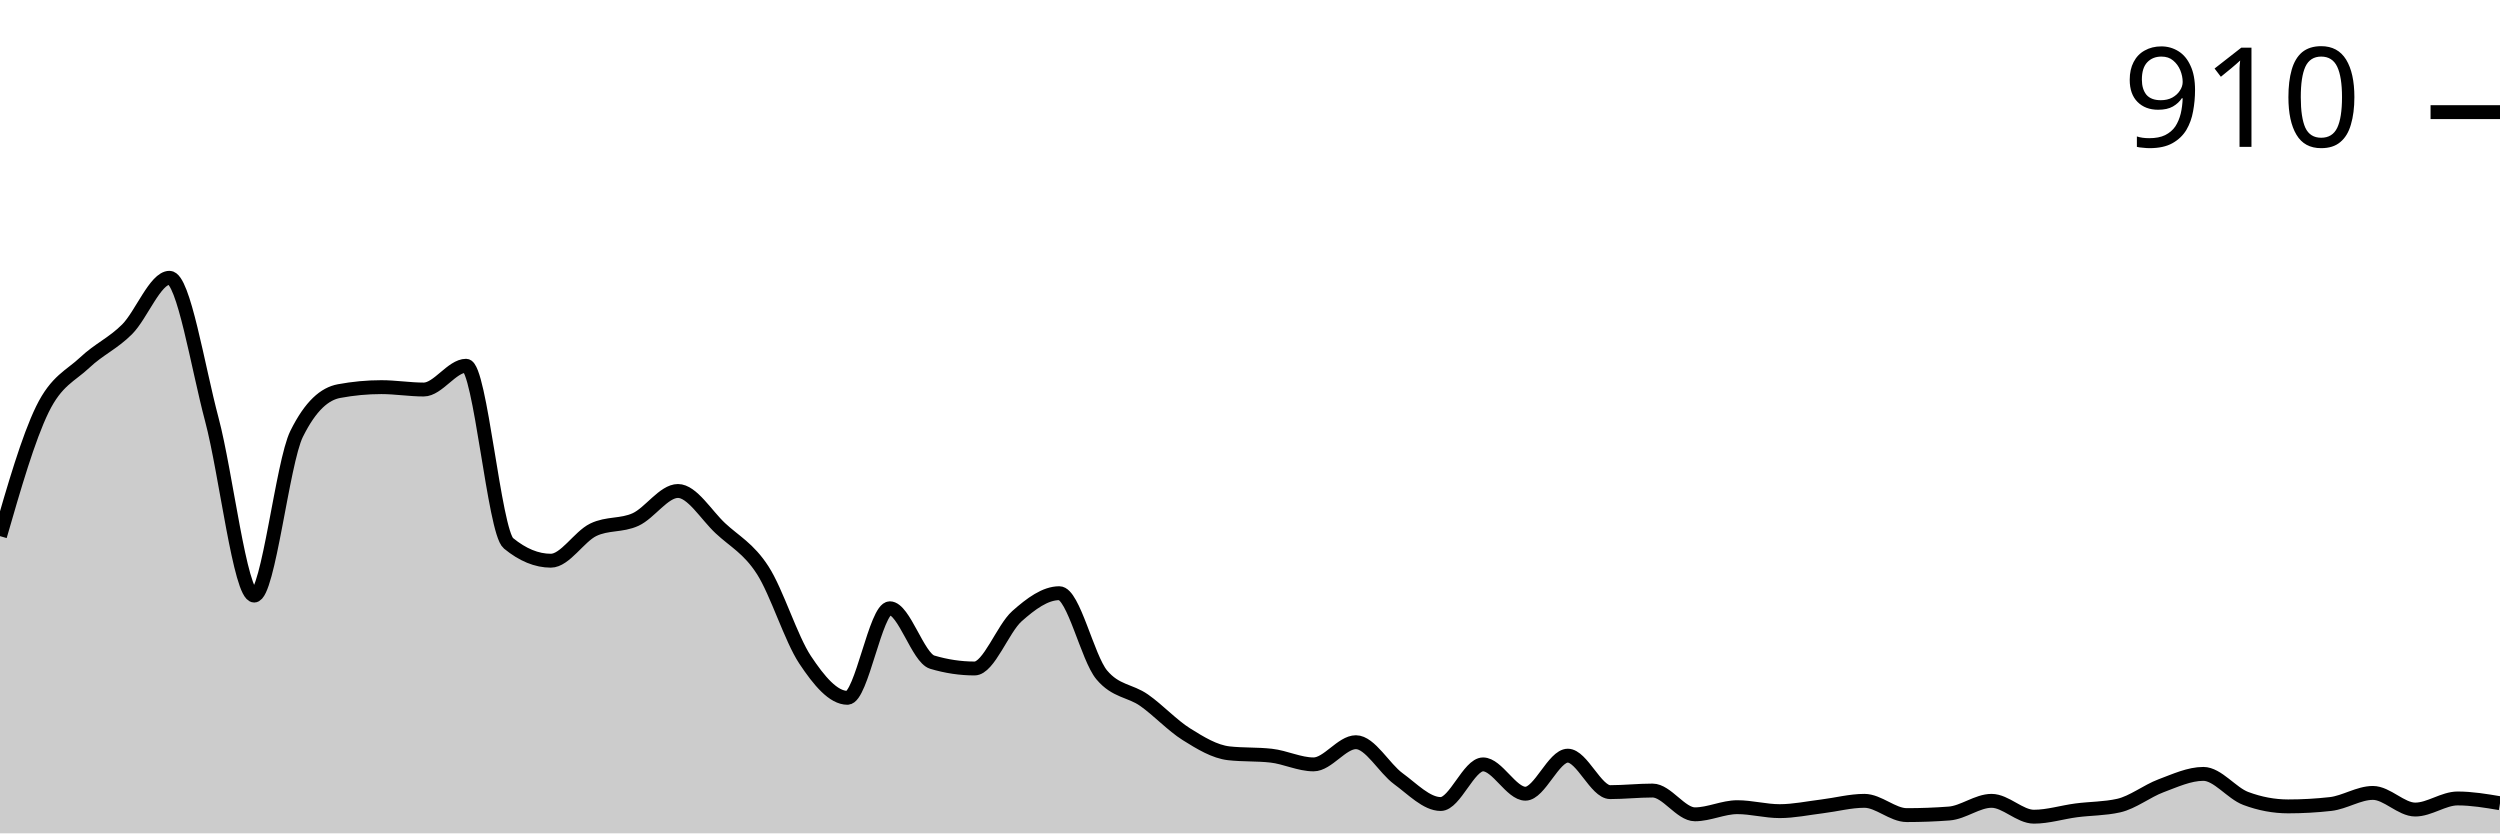
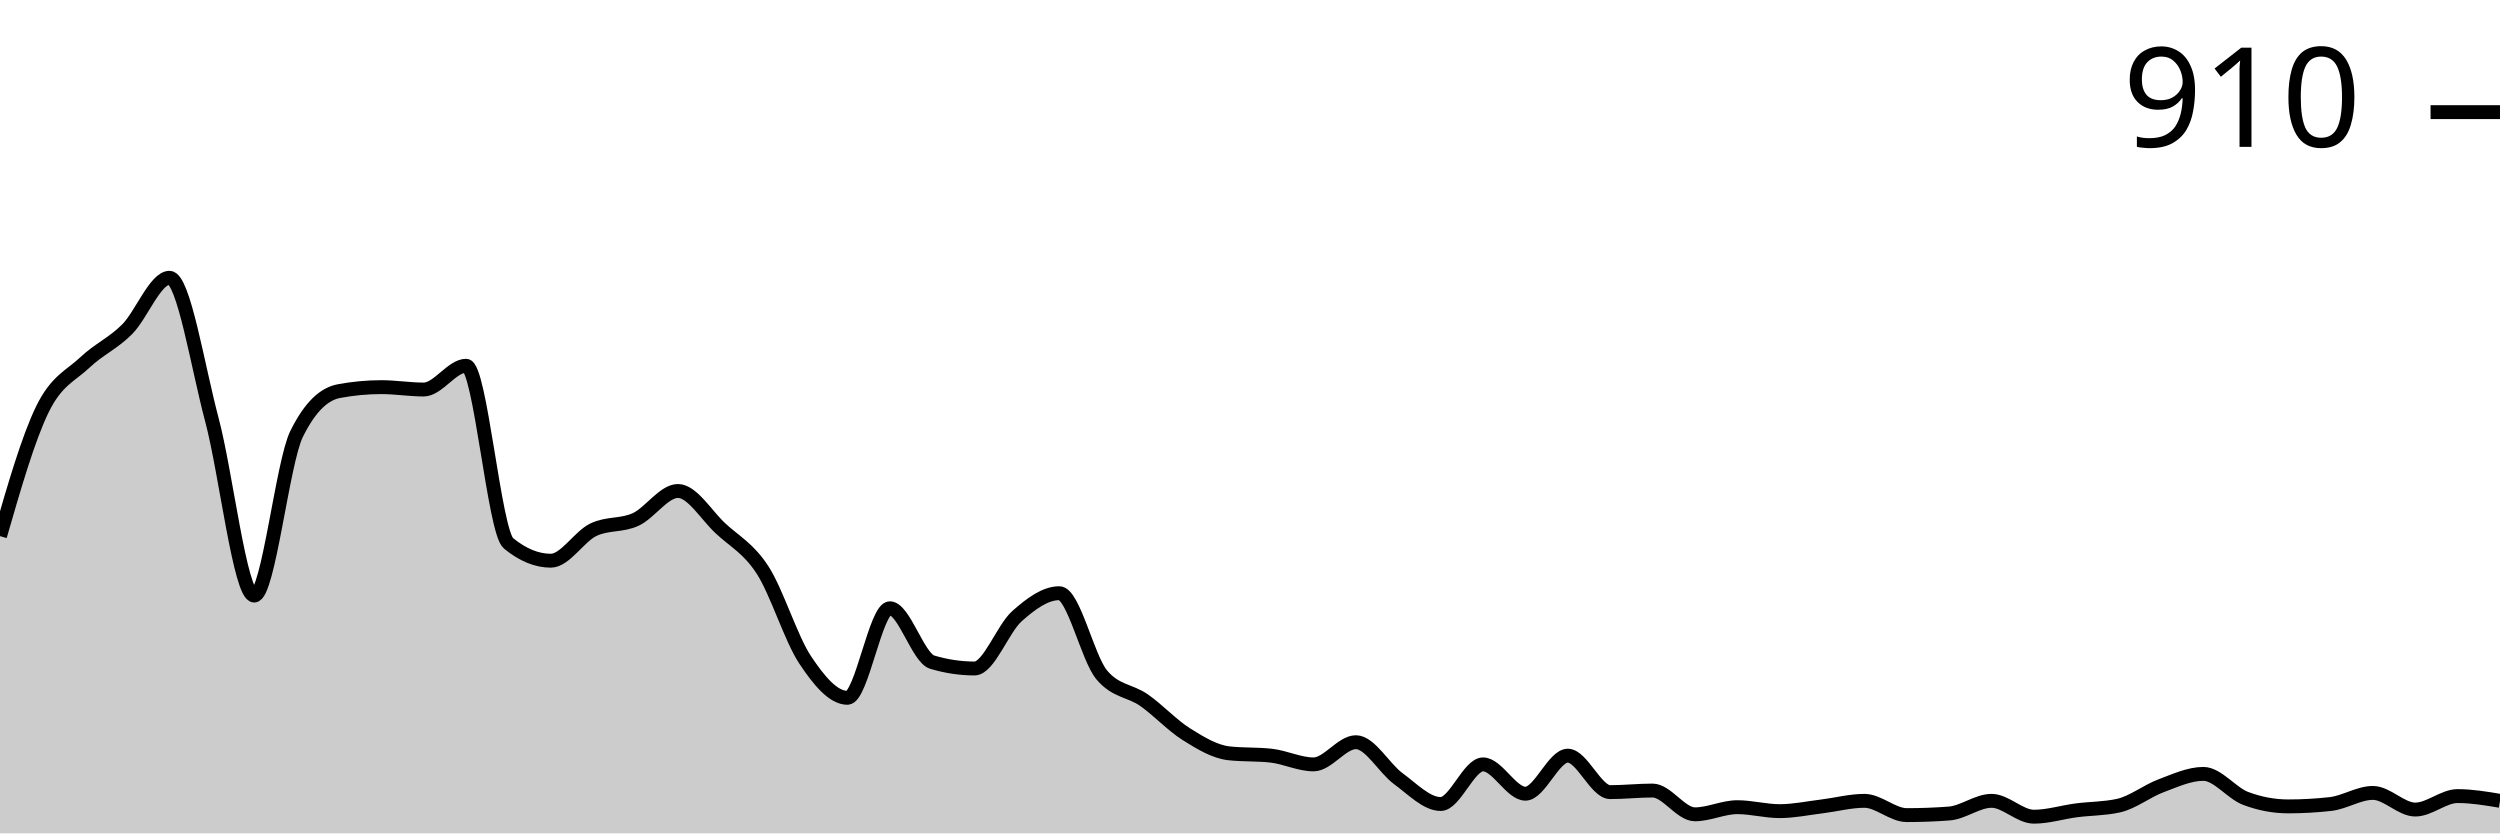
<svg xmlns="http://www.w3.org/2000/svg" viewBox="0 0 180 60">
  <g transform="translate(0,20)">
-     <path class="area" fill="rgba(0, 0, 0, 0.2)" d="M0,18.602C1.017,15.078,2.034,11.555,3.051,9.472C4.068,7.389,5.085,7.066,6.102,6.106C7.119,5.145,8.136,4.727,9.153,3.709C10.169,2.691,11.186,0,12.203,0C13.22,0,14.237,6.4,15.254,10.214C16.271,14.028,17.288,22.882,18.305,22.882C19.322,22.882,20.339,13.295,21.356,11.241C22.373,9.187,23.39,8.35,24.407,8.16C25.424,7.97,26.441,7.874,27.458,7.874C28.475,7.874,29.492,8.046,30.508,8.046C31.525,8.046,32.542,6.334,33.559,6.334C34.576,6.334,35.593,18.279,36.61,19.116C37.627,19.952,38.644,20.371,39.661,20.371C40.678,20.371,41.695,18.64,42.712,18.146C43.729,17.651,44.746,17.87,45.763,17.404C46.78,16.938,47.797,15.35,48.814,15.35C49.831,15.35,50.847,17.08,51.864,18.031C52.881,18.982,53.898,19.477,54.915,21.056C55.932,22.634,56.949,25.972,57.966,27.504C58.983,29.035,60,30.243,61.017,30.243C62.034,30.243,63.051,23.795,64.068,23.795C65.085,23.795,66.102,27.37,67.119,27.675C68.136,27.979,69.153,28.131,70.169,28.131C71.186,28.131,72.203,25.269,73.22,24.365C74.237,23.462,75.254,22.71,76.271,22.71C77.288,22.71,78.305,27.37,79.322,28.588C80.339,29.805,81.356,29.7,82.373,30.414C83.39,31.127,84.407,32.23,85.424,32.867C86.441,33.505,87.458,34.123,88.475,34.237C89.492,34.351,90.508,34.294,91.525,34.408C92.542,34.522,93.559,35.036,94.576,35.036C95.593,35.036,96.61,33.438,97.627,33.438C98.644,33.438,99.661,35.321,100.678,36.063C101.695,36.805,102.712,37.889,103.729,37.889C104.746,37.889,105.763,35.036,106.78,35.036C107.797,35.036,108.814,37.147,109.831,37.147C110.847,37.147,111.864,34.408,112.881,34.408C113.898,34.408,114.915,37.033,115.932,37.033C116.949,37.033,117.966,36.919,118.983,36.919C120,36.919,121.017,38.631,122.034,38.631C123.051,38.631,124.068,38.117,125.085,38.117C126.102,38.117,127.119,38.402,128.136,38.402C129.153,38.402,130.169,38.184,131.186,38.06C132.203,37.936,133.22,37.66,134.237,37.66C135.254,37.66,136.271,38.688,137.288,38.688C138.305,38.688,139.322,38.65,140.339,38.573C141.356,38.497,142.373,37.66,143.39,37.66C144.407,37.66,145.424,38.802,146.441,38.802C147.458,38.802,148.475,38.478,149.492,38.345C150.508,38.212,151.525,38.231,152.542,38.003C153.559,37.775,154.576,36.957,155.593,36.576C156.61,36.196,157.627,35.72,158.644,35.72C159.661,35.72,160.678,37.109,161.695,37.489C162.712,37.87,163.729,38.06,164.746,38.06C165.763,38.06,166.78,38.003,167.797,37.889C168.814,37.775,169.831,37.09,170.847,37.09C171.864,37.09,172.881,38.288,173.898,38.288C174.915,38.288,175.932,37.489,176.949,37.489C177.966,37.489,178.983,37.66,180,37.832L180,40C178.983,40,177.966,40,176.949,40C175.932,40,174.915,40,173.898,40C172.881,40,171.864,40,170.847,40C169.831,40,168.814,40,167.797,40C166.78,40,165.763,40,164.746,40C163.729,40,162.712,40,161.695,40C160.678,40,159.661,40,158.644,40C157.627,40,156.61,40,155.593,40C154.576,40,153.559,40,152.542,40C151.525,40,150.508,40,149.492,40C148.475,40,147.458,40,146.441,40C145.424,40,144.407,40,143.39,40C142.373,40,141.356,40,140.339,40C139.322,40,138.305,40,137.288,40C136.271,40,135.254,40,134.237,40C133.22,40,132.203,40,131.186,40C130.169,40,129.153,40,128.136,40C127.119,40,126.102,40,125.085,40C124.068,40,123.051,40,122.034,40C121.017,40,120,40,118.983,40C117.966,40,116.949,40,115.932,40C114.915,40,113.898,40,112.881,40C111.864,40,110.847,40,109.831,40C108.814,40,107.797,40,106.78,40C105.763,40,104.746,40,103.729,40C102.712,40,101.695,40,100.678,40C99.661,40,98.644,40,97.627,40C96.61,40,95.593,40,94.576,40C93.559,40,92.542,40,91.525,40C90.508,40,89.492,40,88.475,40C87.458,40,86.441,40,85.424,40C84.407,40,83.39,40,82.373,40C81.356,40,80.339,40,79.322,40C78.305,40,77.288,40,76.271,40C75.254,40,74.237,40,73.22,40C72.203,40,71.186,40,70.169,40C69.153,40,68.136,40,67.119,40C66.102,40,65.085,40,64.068,40C63.051,40,62.034,40,61.017,40C60,40,58.983,40,57.966,40C56.949,40,55.932,40,54.915,40C53.898,40,52.881,40,51.864,40C50.847,40,49.831,40,48.814,40C47.797,40,46.78,40,45.763,40C44.746,40,43.729,40,42.712,40C41.695,40,40.678,40,39.661,40C38.644,40,37.627,40,36.61,40C35.593,40,34.576,40,33.559,40C32.542,40,31.525,40,30.508,40C29.492,40,28.475,40,27.458,40C26.441,40,25.424,40,24.407,40C23.39,40,22.373,40,21.356,40C20.339,40,19.322,40,18.305,40C17.288,40,16.271,40,15.254,40C14.237,40,13.22,40,12.203,40C11.186,40,10.169,40,9.153,40C8.136,40,7.119,40,6.102,40C5.085,40,4.068,40,3.051,40C2.034,40,1.017,40,0,40Z" />
-     <path class="line" stroke="black" fill="none" d="M0,18.602C1.017,15.078,2.034,11.555,3.051,9.472C4.068,7.389,5.085,7.066,6.102,6.106C7.119,5.145,8.136,4.727,9.153,3.709C10.169,2.691,11.186,0,12.203,0C13.22,0,14.237,6.4,15.254,10.214C16.271,14.028,17.288,22.882,18.305,22.882C19.322,22.882,20.339,13.295,21.356,11.241C22.373,9.187,23.39,8.35,24.407,8.16C25.424,7.97,26.441,7.874,27.458,7.874C28.475,7.874,29.492,8.046,30.508,8.046C31.525,8.046,32.542,6.334,33.559,6.334C34.576,6.334,35.593,18.279,36.61,19.116C37.627,19.952,38.644,20.371,39.661,20.371C40.678,20.371,41.695,18.64,42.712,18.146C43.729,17.651,44.746,17.87,45.763,17.404C46.78,16.938,47.797,15.35,48.814,15.35C49.831,15.35,50.847,17.08,51.864,18.031C52.881,18.982,53.898,19.477,54.915,21.056C55.932,22.634,56.949,25.972,57.966,27.504C58.983,29.035,60,30.243,61.017,30.243C62.034,30.243,63.051,23.795,64.068,23.795C65.085,23.795,66.102,27.37,67.119,27.675C68.136,27.979,69.153,28.131,70.169,28.131C71.186,28.131,72.203,25.269,73.22,24.365C74.237,23.462,75.254,22.71,76.271,22.71C77.288,22.71,78.305,27.37,79.322,28.588C80.339,29.805,81.356,29.7,82.373,30.414C83.39,31.127,84.407,32.23,85.424,32.867C86.441,33.505,87.458,34.123,88.475,34.237C89.492,34.351,90.508,34.294,91.525,34.408C92.542,34.522,93.559,35.036,94.576,35.036C95.593,35.036,96.61,33.438,97.627,33.438C98.644,33.438,99.661,35.321,100.678,36.063C101.695,36.805,102.712,37.889,103.729,37.889C104.746,37.889,105.763,35.036,106.78,35.036C107.797,35.036,108.814,37.147,109.831,37.147C110.847,37.147,111.864,34.408,112.881,34.408C113.898,34.408,114.915,37.033,115.932,37.033C116.949,37.033,117.966,36.919,118.983,36.919C120,36.919,121.017,38.631,122.034,38.631C123.051,38.631,124.068,38.117,125.085,38.117C126.102,38.117,127.119,38.402,128.136,38.402C129.153,38.402,130.169,38.184,131.186,38.06C132.203,37.936,133.22,37.66,134.237,37.66C135.254,37.66,136.271,38.688,137.288,38.688C138.305,38.688,139.322,38.65,140.339,38.573C141.356,38.497,142.373,37.66,143.39,37.66C144.407,37.66,145.424,38.802,146.441,38.802C147.458,38.802,148.475,38.478,149.492,38.345C150.508,38.212,151.525,38.231,152.542,38.003C153.559,37.775,154.576,36.957,155.593,36.576C156.61,36.196,157.627,35.72,158.644,35.72C159.661,35.72,160.678,37.109,161.695,37.489C162.712,37.87,163.729,38.06,164.746,38.06C165.763,38.06,166.78,38.003,167.797,37.889C168.814,37.775,169.831,37.09,170.847,37.09C171.864,37.09,172.881,38.288,173.898,38.288C174.915,38.288,175.932,37.489,176.949,37.489C177.966,37.489,178.983,37.66,180,37.832" />
+     <path class="area" fill="rgba(0, 0, 0, 0.2)" d="M0,18.602C1.017,15.078,2.034,11.555,3.051,9.472C4.068,7.389,5.085,7.066,6.102,6.106C7.119,5.145,8.136,4.727,9.153,3.709C10.169,2.691,11.186,0,12.203,0C13.22,0,14.237,6.4,15.254,10.214C16.271,14.028,17.288,22.882,18.305,22.882C19.322,22.882,20.339,13.295,21.356,11.241C22.373,9.187,23.39,8.35,24.407,8.16C25.424,7.97,26.441,7.874,27.458,7.874C28.475,7.874,29.492,8.046,30.508,8.046C31.525,8.046,32.542,6.334,33.559,6.334C34.576,6.334,35.593,18.279,36.61,19.116C37.627,19.952,38.644,20.371,39.661,20.371C40.678,20.371,41.695,18.64,42.712,18.146C43.729,17.651,44.746,17.87,45.763,17.404C46.78,16.938,47.797,15.35,48.814,15.35C49.831,15.35,50.847,17.08,51.864,18.031C52.881,18.982,53.898,19.477,54.915,21.056C55.932,22.634,56.949,25.972,57.966,27.504C58.983,29.035,60,30.243,61.017,30.243C62.034,30.243,63.051,23.795,64.068,23.795C65.085,23.795,66.102,27.37,67.119,27.675C68.136,27.979,69.153,28.131,70.169,28.131C71.186,28.131,72.203,25.269,73.22,24.365C74.237,23.462,75.254,22.71,76.271,22.71C77.288,22.71,78.305,27.37,79.322,28.588C80.339,29.805,81.356,29.7,82.373,30.414C83.39,31.127,84.407,32.23,85.424,32.867C86.441,33.505,87.458,34.123,88.475,34.237C89.492,34.351,90.508,34.294,91.525,34.408C92.542,34.522,93.559,35.036,94.576,35.036C95.593,35.036,96.61,33.438,97.627,33.438C98.644,33.438,99.661,35.321,100.678,36.063C101.695,36.805,102.712,37.889,103.729,37.889C104.746,37.889,105.763,35.036,106.78,35.036C107.797,35.036,108.814,37.147,109.831,37.147C110.847,37.147,111.864,34.408,112.881,34.408C113.898,34.408,114.915,37.033,115.932,37.033C116.949,37.033,117.966,36.919,118.983,36.919C120,36.919,121.017,38.631,122.034,38.631C123.051,38.631,124.068,38.117,125.085,38.117C126.102,38.117,127.119,38.402,128.136,38.402C129.153,38.402,130.169,38.184,131.186,38.06C132.203,37.936,133.22,37.66,134.237,37.66C135.254,37.66,136.271,38.688,137.288,38.688C138.305,38.688,139.322,38.65,140.339,38.573C141.356,38.497,142.373,37.66,143.39,37.66C144.407,37.66,145.424,38.802,146.441,38.802C147.458,38.802,148.475,38.478,149.492,38.345C150.508,38.212,151.525,38.231,152.542,38.003C153.559,37.775,154.576,36.957,155.593,36.576C156.61,36.196,157.627,35.72,158.644,35.72C159.661,35.72,160.678,37.109,161.695,37.489C162.712,37.87,163.729,38.06,164.746,38.06C165.763,38.06,166.78,38.003,167.797,37.889C168.814,37.775,169.831,37.09,170.847,37.09C171.864,37.09,172.881,38.288,173.898,38.288C174.915,38.288,175.932,37.318,176.949,37.318C177.966,37.318,178.983,37.489,180,37.66L180,40C178.983,40,177.966,40,176.949,40C175.932,40,174.915,40,173.898,40C172.881,40,171.864,40,170.847,40C169.831,40,168.814,40,167.797,40C166.78,40,165.763,40,164.746,40C163.729,40,162.712,40,161.695,40C160.678,40,159.661,40,158.644,40C157.627,40,156.61,40,155.593,40C154.576,40,153.559,40,152.542,40C151.525,40,150.508,40,149.492,40C148.475,40,147.458,40,146.441,40C145.424,40,144.407,40,143.39,40C142.373,40,141.356,40,140.339,40C139.322,40,138.305,40,137.288,40C136.271,40,135.254,40,134.237,40C133.22,40,132.203,40,131.186,40C130.169,40,129.153,40,128.136,40C127.119,40,126.102,40,125.085,40C124.068,40,123.051,40,122.034,40C121.017,40,120,40,118.983,40C117.966,40,116.949,40,115.932,40C114.915,40,113.898,40,112.881,40C111.864,40,110.847,40,109.831,40C108.814,40,107.797,40,106.78,40C105.763,40,104.746,40,103.729,40C102.712,40,101.695,40,100.678,40C99.661,40,98.644,40,97.627,40C96.61,40,95.593,40,94.576,40C93.559,40,92.542,40,91.525,40C90.508,40,89.492,40,88.475,40C87.458,40,86.441,40,85.424,40C84.407,40,83.39,40,82.373,40C81.356,40,80.339,40,79.322,40C78.305,40,77.288,40,76.271,40C75.254,40,74.237,40,73.22,40C72.203,40,71.186,40,70.169,40C69.153,40,68.136,40,67.119,40C66.102,40,65.085,40,64.068,40C63.051,40,62.034,40,61.017,40C60,40,58.983,40,57.966,40C56.949,40,55.932,40,54.915,40C53.898,40,52.881,40,51.864,40C50.847,40,49.831,40,48.814,40C47.797,40,46.78,40,45.763,40C44.746,40,43.729,40,42.712,40C41.695,40,40.678,40,39.661,40C38.644,40,37.627,40,36.61,40C35.593,40,34.576,40,33.559,40C32.542,40,31.525,40,30.508,40C29.492,40,28.475,40,27.458,40C26.441,40,25.424,40,24.407,40C23.39,40,22.373,40,21.356,40C20.339,40,19.322,40,18.305,40C17.288,40,16.271,40,15.254,40C14.237,40,13.22,40,12.203,40C11.186,40,10.169,40,9.153,40C8.136,40,7.119,40,6.102,40C5.085,40,4.068,40,3.051,40C2.034,40,1.017,40,0,40Z" />
+     <path class="line" stroke="black" fill="none" d="M0,18.602C1.017,15.078,2.034,11.555,3.051,9.472C4.068,7.389,5.085,7.066,6.102,6.106C7.119,5.145,8.136,4.727,9.153,3.709C10.169,2.691,11.186,0,12.203,0C13.22,0,14.237,6.4,15.254,10.214C16.271,14.028,17.288,22.882,18.305,22.882C19.322,22.882,20.339,13.295,21.356,11.241C22.373,9.187,23.39,8.35,24.407,8.16C25.424,7.97,26.441,7.874,27.458,7.874C28.475,7.874,29.492,8.046,30.508,8.046C31.525,8.046,32.542,6.334,33.559,6.334C34.576,6.334,35.593,18.279,36.61,19.116C37.627,19.952,38.644,20.371,39.661,20.371C40.678,20.371,41.695,18.64,42.712,18.146C43.729,17.651,44.746,17.87,45.763,17.404C46.78,16.938,47.797,15.35,48.814,15.35C49.831,15.35,50.847,17.08,51.864,18.031C52.881,18.982,53.898,19.477,54.915,21.056C55.932,22.634,56.949,25.972,57.966,27.504C58.983,29.035,60,30.243,61.017,30.243C62.034,30.243,63.051,23.795,64.068,23.795C65.085,23.795,66.102,27.37,67.119,27.675C68.136,27.979,69.153,28.131,70.169,28.131C71.186,28.131,72.203,25.269,73.22,24.365C74.237,23.462,75.254,22.71,76.271,22.71C77.288,22.71,78.305,27.37,79.322,28.588C80.339,29.805,81.356,29.7,82.373,30.414C83.39,31.127,84.407,32.23,85.424,32.867C86.441,33.505,87.458,34.123,88.475,34.237C89.492,34.351,90.508,34.294,91.525,34.408C92.542,34.522,93.559,35.036,94.576,35.036C95.593,35.036,96.61,33.438,97.627,33.438C98.644,33.438,99.661,35.321,100.678,36.063C101.695,36.805,102.712,37.889,103.729,37.889C104.746,37.889,105.763,35.036,106.78,35.036C107.797,35.036,108.814,37.147,109.831,37.147C110.847,37.147,111.864,34.408,112.881,34.408C113.898,34.408,114.915,37.033,115.932,37.033C116.949,37.033,117.966,36.919,118.983,36.919C120,36.919,121.017,38.631,122.034,38.631C123.051,38.631,124.068,38.117,125.085,38.117C126.102,38.117,127.119,38.402,128.136,38.402C129.153,38.402,130.169,38.184,131.186,38.06C132.203,37.936,133.22,37.66,134.237,37.66C135.254,37.66,136.271,38.688,137.288,38.688C138.305,38.688,139.322,38.65,140.339,38.573C141.356,38.497,142.373,37.66,143.39,37.66C144.407,37.66,145.424,38.802,146.441,38.802C147.458,38.802,148.475,38.478,149.492,38.345C150.508,38.212,151.525,38.231,152.542,38.003C153.559,37.775,154.576,36.957,155.593,36.576C156.61,36.196,157.627,35.72,158.644,35.72C159.661,35.72,160.678,37.109,161.695,37.489C162.712,37.87,163.729,38.06,164.746,38.06C165.763,38.06,166.78,38.003,167.797,37.889C168.814,37.775,169.831,37.09,170.847,37.09C171.864,37.09,172.881,38.288,173.898,38.288C174.915,38.288,175.932,37.318,176.949,37.318C177.966,37.318,178.983,37.489,180,37.66" />
    <path class="axis-ceiling" stroke-width="1" stroke="black" fill="none" d="M175,-11.926L180,-11.926" />
    <text class="axis-ceiling-label" font-family="sans-serif" text-anchor="end" font-size="10px" x="170" y="-9.426">910</text>
  </g>
</svg>
